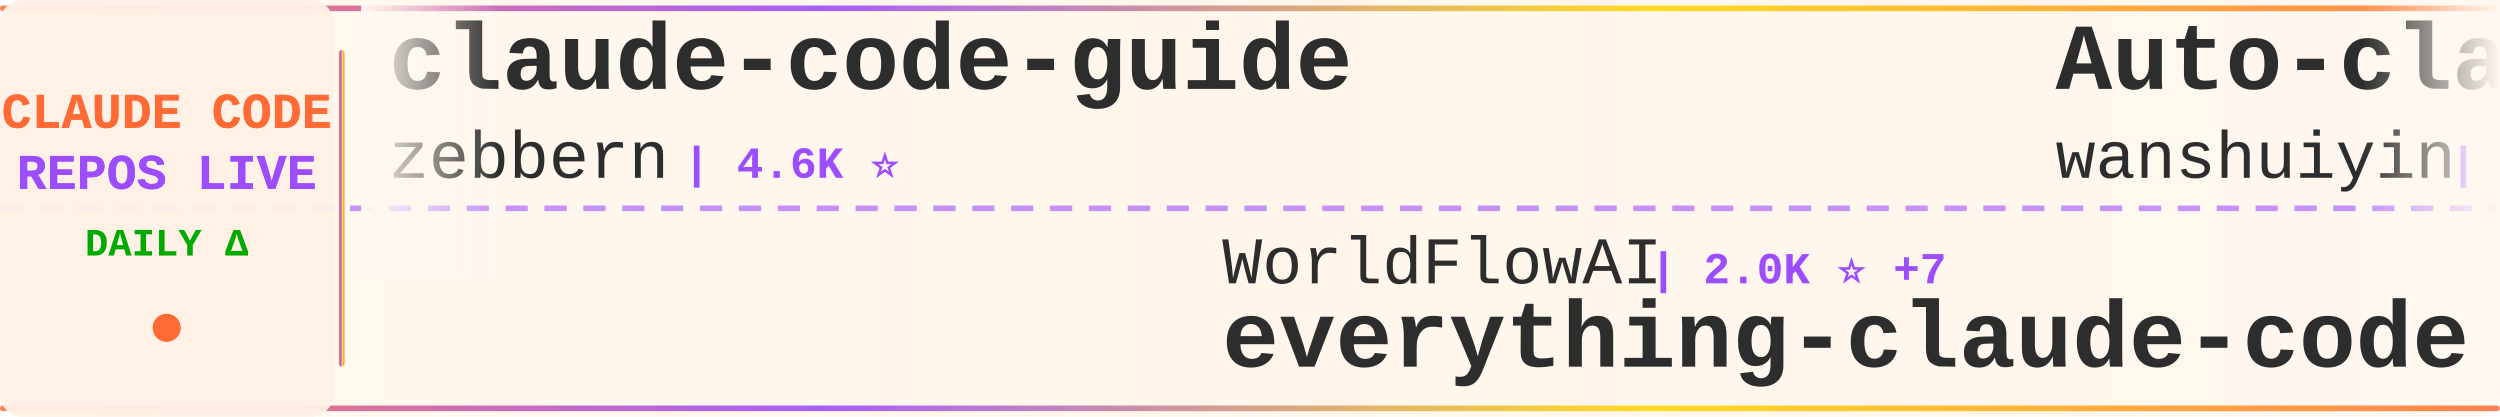
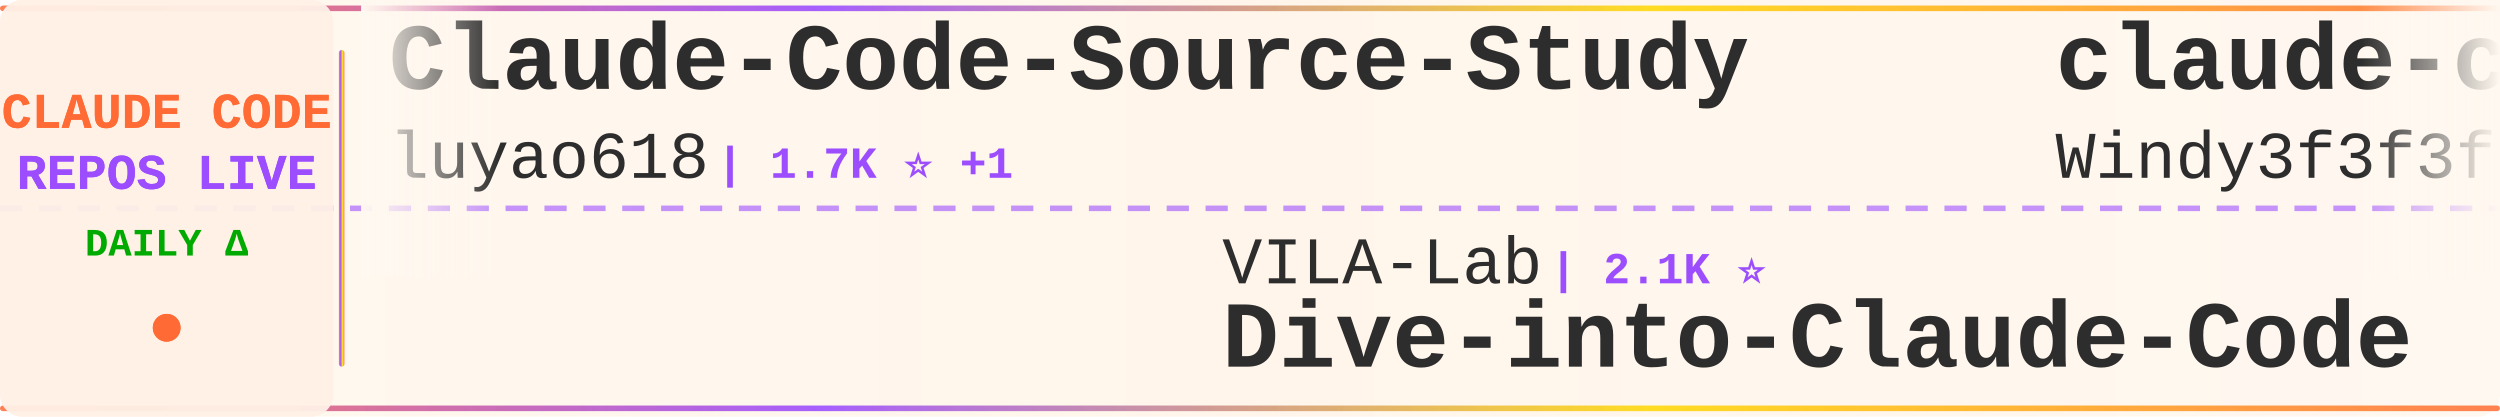
<svg xmlns="http://www.w3.org/2000/svg" width="900" height="150">
  <defs>
    <linearGradient id="tickerBg" x1="0%" y1="0%" x2="100%" y2="0%">
      <stop offset="0%" style="stop-color:#fff8f0;stop-opacity:0.98" />
      <stop offset="50%" style="stop-color:#fff5eb;stop-opacity:1" />
      <stop offset="100%" style="stop-color:#fff8f0;stop-opacity:0.98" />
    </linearGradient>
    <linearGradient id="borderGrad" x1="0%" y1="0%" x2="100%" y2="0%">
      <stop offset="0%" style="stop-color:#FF6B35;stop-opacity:0.85">
        <animate attributeName="stop-opacity" values="0.85;1;0.85" dur="2s" repeatCount="indefinite" />
      </stop>
      <stop offset="33%" style="stop-color:#9C4EFF;stop-opacity:0.9">
        <animate attributeName="stop-opacity" values="0.9;1;0.9" dur="2.2s" repeatCount="indefinite" />
      </stop>
      <stop offset="66%" style="stop-color:#FFD700;stop-opacity:0.85">
        <animate attributeName="stop-opacity" values="0.85;1;0.85" dur="1.8s" repeatCount="indefinite" />
      </stop>
      <stop offset="100%" style="stop-color:#FF6B35;stop-opacity:0.85">
        <animate attributeName="stop-opacity" values="0.85;1;0.85" dur="2s" repeatCount="indefinite" />
      </stop>
    </linearGradient>
    <filter id="textGlow">
      <feGaussianBlur stdDeviation="0.15" result="coloredBlur" />
      <feMerge>
        <feMergeNode in="coloredBlur" />
        <feMergeNode in="SourceGraphic" />
      </feMerge>
    </filter>
    <filter id="metricGlow">
      <feGaussianBlur stdDeviation="0.2" result="coloredBlur" />
      <feMerge>
        <feMergeNode in="coloredBlur" />
        <feMergeNode in="SourceGraphic" />
      </feMerge>
    </filter>
    <linearGradient id="leftFade" x1="0%" y1="0%" x2="100%" y2="0%">
      <stop offset="0%" style="stop-color:#fff8f0;stop-opacity:1" />
      <stop offset="100%" style="stop-color:#fff8f0;stop-opacity:0" />
    </linearGradient>
    <linearGradient id="rightFade" x1="0%" y1="0%" x2="100%" y2="0%">
      <stop offset="0%" style="stop-color:#fff8f0;stop-opacity:0" />
      <stop offset="100%" style="stop-color:#fff8f0;stop-opacity:1" />
    </linearGradient>
  </defs>
  <rect width="900" height="150" fill="url(#tickerBg)" rx="8" />
  <rect x="0" y="2" width="900" height="2" fill="url(#borderGrad)" rx="1" />
  <rect x="0" y="146" width="900" height="2" fill="url(#borderGrad)" rx="1" />
  <line x1="0" y1="75" x2="900" y2="75" stroke="#9C4EFF" stroke-width="2" stroke-dasharray="8 6" opacity="0.6" />
  <rect x="0" y="0" width="120" height="150" fill="#fff0e6" opacity="0.95" rx="8" />
  <text x="60" y="46" font-family="'Courier New', monospace" font-size="18" font-weight="bold" fill="#FF6B35" text-anchor="middle" filter="url(#textGlow)">
    CLAUDE CODE
  </text>
  <text x="60" y="68" font-family="'Courier New', monospace" font-size="18" font-weight="bold" fill="#9C4EFF" text-anchor="middle" filter="url(#textGlow)">
    REPOS LIVE
  </text>
  <text x="60" y="92" font-family="'Courier New', monospace" font-size="14" font-weight="bold" fill="#00aa00" text-anchor="middle">
    DAILY Δ
  </text>
  <circle cx="60" cy="118" r="5" fill="#FF6B35" filter="url(#metricGlow)">
    <animate attributeName="r" values="4;6;4" dur="1.5s" repeatCount="indefinite" />
    <animate attributeName="opacity" values="0.6;1;0.6" dur="1.5s" repeatCount="indefinite" />
  </circle>
  <rect x="122" y="18" width="2" height="114" fill="url(#borderGrad)" rx="1" />
  <clipPath id="tickerClip">
    <rect x="130" y="0" width="770" height="150" />
  </clipPath>
  <g clip-path="url(#tickerClip)">
    <g id="tickerItems">
      <animateTransform attributeName="transform" attributeType="XML" type="translate" from="0 0" to="-3000 0" dur="54s" repeatCount="indefinite" />
      <g transform="translate(0, 0)">
-         <text x="140" y="32" font-family="'Courier New', monospace" font-size="34" font-weight="bold" fill="#2d2d2d">claude-code-guide</text>
-         <text x="140" y="64" font-family="'Courier New', monospace" font-size="24" font-weight="normal" fill="#2d2d2d" opacity="1.0">zebbern</text>
-         <text x="246" y="64" font-family="'Courier New', monospace" font-size="16" font-weight="bold" fill="#9C4EFF"> | 4.6K ⭐</text>
+         <text x="140" y="32" font-family="'Courier New', monospace" font-size="34" font-weight="bold" fill="#2d2d2d">Claude-Code-Source-Study</text>
+         <text x="140" y="64" font-family="'Courier New', monospace" font-size="24" font-weight="normal" fill="#2d2d2d" opacity="1.0">luyao618</text>
+         <text x="258" y="64" font-family="'Courier New', monospace" font-size="16" font-weight="bold" fill="#9C4EFF"> | 1.7K ⭐ +1</text>
      </g>
      <g transform="translate(300, 0)">
-         <text x="140" y="102" font-family="'Courier New', monospace" font-size="24" font-weight="normal" fill="#2d2d2d" opacity="1.0">WorldFlowAI</text>
-         <text x="294" y="102" font-family="'Courier New', monospace" font-size="16" font-weight="bold" fill="#9C4EFF"> | 2.0K ⭐ +7</text>
-         <text x="140" y="132" font-family="'Courier New', monospace" font-size="34" font-weight="bold" fill="#2d2d2d">everything-claude-code</text>
+         <text x="140" y="102" font-family="'Courier New', monospace" font-size="24" font-weight="normal" fill="#2d2d2d" opacity="1.0">VILA-Lab</text>
+         <text x="258" y="102" font-family="'Courier New', monospace" font-size="16" font-weight="bold" fill="#9C4EFF"> | 2.1K ⭐</text>
+         <text x="140" y="132" font-family="'Courier New', monospace" font-size="34" font-weight="bold" fill="#2d2d2d">Dive-into-Claude-Code</text>
      </g>
      <g transform="translate(600, 0)">
-         <text x="140" y="32" font-family="'Courier New', monospace" font-size="34" font-weight="bold" fill="#2d2d2d">Auto-claude-code-researc...</text>
-         <text x="140" y="64" font-family="'Courier New', monospace" font-size="24" font-weight="normal" fill="#2d2d2d" opacity="1.0">wanshuiyin</text>
-         <text x="282" y="64" font-family="'Courier New', monospace" font-size="16" font-weight="bold" fill="#9C4EFF"> | 15.7K ⭐ +1</text>
+         <text x="140" y="32" font-family="'Courier New', monospace" font-size="34" font-weight="bold" fill="#2d2d2d">claude-code-from-scratch</text>
+         <text x="140" y="64" font-family="'Courier New', monospace" font-size="24" font-weight="normal" fill="#2d2d2d" opacity="1.0">Windy3f3f3f3f</text>
+         <text x="318" y="64" font-family="'Courier New', monospace" font-size="16" font-weight="bold" fill="#9C4EFF"> | 2.6K ⭐ -1</text>
      </g>
      <g transform="translate(900, 0)">
-         <text x="140" y="102" font-family="'Courier New', monospace" font-size="24" font-weight="normal" fill="#2d2d2d" opacity="1.0">OneRedOak</text>
-         <text x="270" y="102" font-family="'Courier New', monospace" font-size="16" font-weight="bold" fill="#9C4EFF"> | 3.9K ⭐</text>
-         <text x="140" y="132" font-family="'Courier New', monospace" font-size="34" font-weight="bold" fill="#2d2d2d">claude-code-workflows</text>
+         <text x="140" y="102" font-family="'Courier New', monospace" font-size="24" font-weight="normal" fill="#2d2d2d" opacity="1.0">AICoderTudou</text>
+         <text x="306" y="102" font-family="'Courier New', monospace" font-size="16" font-weight="bold" fill="#9C4EFF"> | 495 ⭐</text>
+         <text x="140" y="132" font-family="'Courier New', monospace" font-size="34" font-weight="bold" fill="#2d2d2d">claude-code-tudou</text>
      </g>
      <g transform="translate(1200, 0)">
-         <text x="140" y="32" font-family="'Courier New', monospace" font-size="34" font-weight="bold" fill="#2d2d2d">free-claude-code</text>
-         <text x="140" y="64" font-family="'Courier New', monospace" font-size="24" font-weight="normal" fill="#2d2d2d" opacity="1.0">Alishahryar1</text>
-         <text x="306" y="64" font-family="'Courier New', monospace" font-size="16" font-weight="bold" fill="#9C4EFF"> | 53.0K ⭐ +6</text>
+         <text x="140" y="32" font-family="'Courier New', monospace" font-size="34" font-weight="bold" fill="#2d2d2d">awesome-claude-code</text>
+         <text x="140" y="64" font-family="'Courier New', monospace" font-size="24" font-weight="normal" fill="#2d2d2d" opacity="1.0">jqueryscript</text>
+         <text x="306" y="64" font-family="'Courier New', monospace" font-size="16" font-weight="bold" fill="#9C4EFF"> | 508 ⭐</text>
      </g>
      <g transform="translate(1500, 0)">
-         <text x="140" y="102" font-family="'Courier New', monospace" font-size="24" font-weight="normal" fill="#2d2d2d" opacity="1.0">darcyegb</text>
-         <text x="258" y="102" font-family="'Courier New', monospace" font-size="16" font-weight="bold" fill="#9C4EFF"> | 759 ⭐</text>
-         <text x="140" y="132" font-family="'Courier New', monospace" font-size="34" font-weight="bold" fill="#2d2d2d">ClaudeCodeAgents</text>
+         <text x="140" y="102" font-family="'Courier New', monospace" font-size="24" font-weight="normal" fill="#2d2d2d" opacity="1.0">fazxes</text>
+         <text x="234" y="102" font-family="'Courier New', monospace" font-size="16" font-weight="bold" fill="#9C4EFF"> | 234 ⭐</text>
+         <text x="140" y="132" font-family="'Courier New', monospace" font-size="34" font-weight="bold" fill="#2d2d2d">Claude-code</text>
      </g>
      <g transform="translate(1800, 0)">
-         <text x="140" y="32" font-family="'Courier New', monospace" font-size="34" font-weight="bold" fill="#2d2d2d">claude-code-templates</text>
-         <text x="140" y="64" font-family="'Courier New', monospace" font-size="24" font-weight="normal" fill="#2d2d2d" opacity="1.0">davila7</text>
-         <text x="246" y="64" font-family="'Courier New', monospace" font-size="16" font-weight="bold" fill="#9C4EFF"> | 30.5K ⭐ +1</text>
-       </g>
-       <g transform="translate(2100, 0)">
-         <text x="140" y="102" font-family="'Courier New', monospace" font-size="24" font-weight="normal" fill="#2d2d2d" opacity="1.0">ykdojo</text>
-         <text x="234" y="102" font-family="'Courier New', monospace" font-size="16" font-weight="bold" fill="#9C4EFF"> | 10.0K ⭐ +1</text>
-         <text x="140" y="132" font-family="'Courier New', monospace" font-size="34" font-weight="bold" fill="#2d2d2d">claude-code-tips</text>
-       </g>
-       <g transform="translate(2400, 0)">
        <text x="140" y="32" font-family="'Courier New', monospace" font-size="34" font-weight="bold" fill="#2d2d2d">my-claude-code-setup</text>
        <text x="140" y="64" font-family="'Courier New', monospace" font-size="24" font-weight="normal" fill="#2d2d2d" opacity="1.0">centminmod</text>
        <text x="282" y="64" font-family="'Courier New', monospace" font-size="16" font-weight="bold" fill="#9C4EFF"> | 2.6K ⭐</text>
      </g>
+       <g transform="translate(2100, 0)">
+         <text x="140" y="102" font-family="'Courier New', monospace" font-size="24" font-weight="normal" fill="#2d2d2d" opacity="1.0">Windy3f3f3f3f</text>
+         <text x="318" y="102" font-family="'Courier New', monospace" font-size="16" font-weight="bold" fill="#9C4EFF"> | 3.6K ⭐</text>
+         <text x="140" y="132" font-family="'Courier New', monospace" font-size="34" font-weight="bold" fill="#2d2d2d">how-claude-code-works</text>
+       </g>
+       <g transform="translate(2400, 0)">
+         <text x="140" y="32" font-family="'Courier New', monospace" font-size="34" font-weight="bold" fill="#2d2d2d">claude-code-analysis</text>
+         <text x="140" y="64" font-family="'Courier New', monospace" font-size="24" font-weight="normal" fill="#2d2d2d" opacity="1.0">liuup</text>
+         <text x="222" y="64" font-family="'Courier New', monospace" font-size="16" font-weight="bold" fill="#9C4EFF"> | 3.9K ⭐ +1</text>
+       </g>
      <g transform="translate(2700, 0)">
-         <text x="140" y="102" font-family="'Courier New', monospace" font-size="24" font-weight="normal" fill="#2d2d2d" opacity="1.0">anthropics</text>
-         <text x="282" y="102" font-family="'Courier New', monospace" font-size="16" font-weight="bold" fill="#9C4EFF"> | 970 ⭐</text>
-         <text x="140" y="132" font-family="'Courier New', monospace" font-size="34" font-weight="bold" fill="#2d2d2d">claude-code-base-action</text>
+         <text x="140" y="102" font-family="'Courier New', monospace" font-size="24" font-weight="normal" fill="#2d2d2d" opacity="1.0">davila7</text>
+         <text x="246" y="102" font-family="'Courier New', monospace" font-size="16" font-weight="bold" fill="#9C4EFF"> | 30.5K ⭐ +3</text>
+         <text x="140" y="132" font-family="'Courier New', monospace" font-size="34" font-weight="bold" fill="#2d2d2d">claude-code-templates</text>
      </g>
      <g transform="translate(3000, 0)">
-         <text x="140" y="32" font-family="'Courier New', monospace" font-size="34" font-weight="bold" fill="#2d2d2d">claude-code-guide</text>
-         <text x="140" y="64" font-family="'Courier New', monospace" font-size="24" font-weight="normal" fill="#2d2d2d" opacity="1.0">zebbern</text>
-         <text x="246" y="64" font-family="'Courier New', monospace" font-size="16" font-weight="bold" fill="#9C4EFF"> | 4.6K ⭐</text>
+         <text x="140" y="32" font-family="'Courier New', monospace" font-size="34" font-weight="bold" fill="#2d2d2d">Claude-Code-Source-Study</text>
+         <text x="140" y="64" font-family="'Courier New', monospace" font-size="24" font-weight="normal" fill="#2d2d2d" opacity="1.0">luyao618</text>
+         <text x="258" y="64" font-family="'Courier New', monospace" font-size="16" font-weight="bold" fill="#9C4EFF"> | 1.7K ⭐ +1</text>
      </g>
      <g transform="translate(3300, 0)">
-         <text x="140" y="102" font-family="'Courier New', monospace" font-size="24" font-weight="normal" fill="#2d2d2d" opacity="1.0">WorldFlowAI</text>
-         <text x="294" y="102" font-family="'Courier New', monospace" font-size="16" font-weight="bold" fill="#9C4EFF"> | 2.0K ⭐ +7</text>
-         <text x="140" y="132" font-family="'Courier New', monospace" font-size="34" font-weight="bold" fill="#2d2d2d">everything-claude-code</text>
+         <text x="140" y="102" font-family="'Courier New', monospace" font-size="24" font-weight="normal" fill="#2d2d2d" opacity="1.0">VILA-Lab</text>
+         <text x="258" y="102" font-family="'Courier New', monospace" font-size="16" font-weight="bold" fill="#9C4EFF"> | 2.1K ⭐</text>
+         <text x="140" y="132" font-family="'Courier New', monospace" font-size="34" font-weight="bold" fill="#2d2d2d">Dive-into-Claude-Code</text>
      </g>
      <g transform="translate(3600, 0)">
-         <text x="140" y="32" font-family="'Courier New', monospace" font-size="34" font-weight="bold" fill="#2d2d2d">Auto-claude-code-researc...</text>
-         <text x="140" y="64" font-family="'Courier New', monospace" font-size="24" font-weight="normal" fill="#2d2d2d" opacity="1.0">wanshuiyin</text>
-         <text x="282" y="64" font-family="'Courier New', monospace" font-size="16" font-weight="bold" fill="#9C4EFF"> | 15.7K ⭐ +1</text>
+         <text x="140" y="32" font-family="'Courier New', monospace" font-size="34" font-weight="bold" fill="#2d2d2d">claude-code-from-scratch</text>
+         <text x="140" y="64" font-family="'Courier New', monospace" font-size="24" font-weight="normal" fill="#2d2d2d" opacity="1.0">Windy3f3f3f3f</text>
+         <text x="318" y="64" font-family="'Courier New', monospace" font-size="16" font-weight="bold" fill="#9C4EFF"> | 2.6K ⭐ -1</text>
      </g>
      <g transform="translate(3900, 0)">
-         <text x="140" y="102" font-family="'Courier New', monospace" font-size="24" font-weight="normal" fill="#2d2d2d" opacity="1.0">OneRedOak</text>
-         <text x="270" y="102" font-family="'Courier New', monospace" font-size="16" font-weight="bold" fill="#9C4EFF"> | 3.9K ⭐</text>
-         <text x="140" y="132" font-family="'Courier New', monospace" font-size="34" font-weight="bold" fill="#2d2d2d">claude-code-workflows</text>
+         <text x="140" y="102" font-family="'Courier New', monospace" font-size="24" font-weight="normal" fill="#2d2d2d" opacity="1.0">AICoderTudou</text>
+         <text x="306" y="102" font-family="'Courier New', monospace" font-size="16" font-weight="bold" fill="#9C4EFF"> | 495 ⭐</text>
+         <text x="140" y="132" font-family="'Courier New', monospace" font-size="34" font-weight="bold" fill="#2d2d2d">claude-code-tudou</text>
      </g>
    </g>
  </g>
  <rect x="130" y="0" width="50" height="100" fill="url(#leftFade)" />
  <rect x="850" y="0" width="50" height="100" fill="url(#rightFade)" />
</svg>
